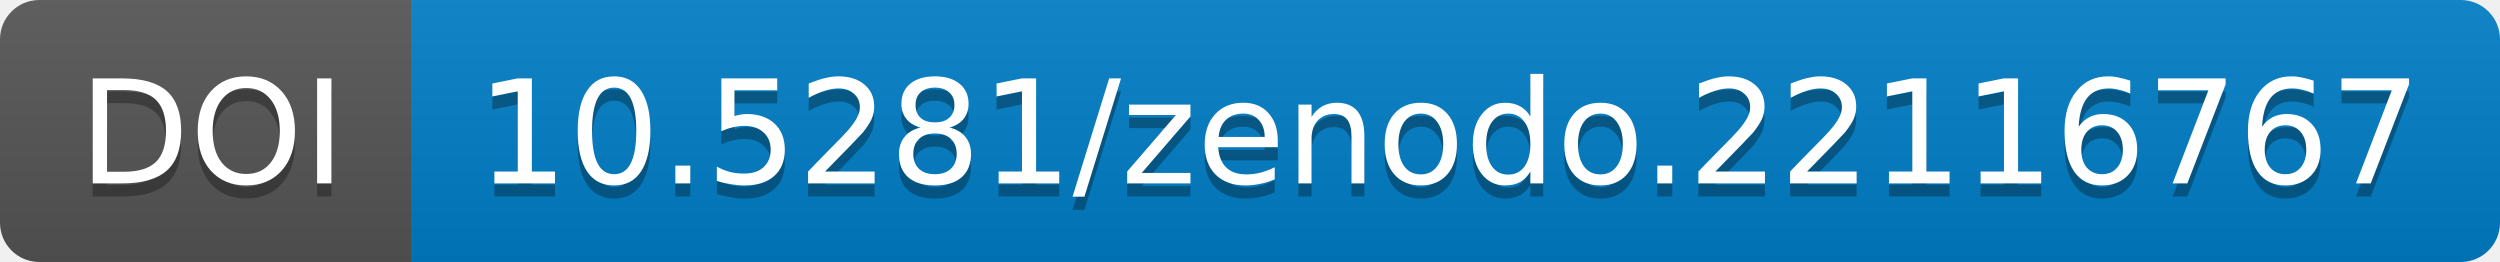
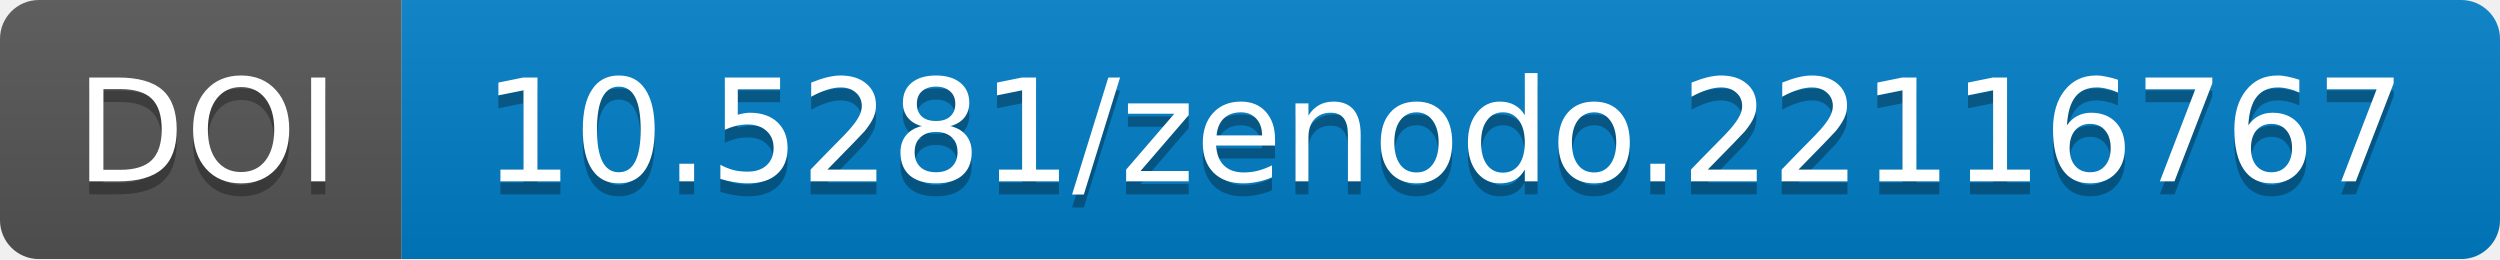
- <svg xmlns="http://www.w3.org/2000/svg" width="190.844" height="20">
+ <svg xmlns="http://www.w3.org/2000/svg" width="193.0" height="20">
  <linearGradient id="b" x2="0" y2="100%">
    <stop offset="0" stop-color="#bbb" stop-opacity=".1" />
    <stop offset="1" stop-opacity=".1" />
  </linearGradient>
-   <mask id="a" width="190.844" height="20">
-     <rect width="190.844" height="20" rx="3" fill="#fff" />
+   <mask id="a" width="193.0" height="20">
+     <rect width="193.0" height="20" rx="3" fill="#fff" />
  </mask>
  <g mask="url(#a)">
-     <path fill="#555" d="M0 0h31.375v20H0z" />
-     <path fill="#007ec6" d="M31.375 0h159.469v20H31.375z" />
-     <path fill="url(#b)" d="M0 0h190.844v20H0z" />
+     <path fill="#555" d="M0 0h31.0v20H0z" />
+     <path fill="#007ec6" d="M31.0 0h162.0v20H31.0z" />
+     <path fill="url(#b)" d="M0 0h193.0v20H0z" />
  </g>
  <g fill="#fff" text-anchor="middle" font-family="DejaVu Sans,         Verdana,Geneva,sans-serif" font-size="11">
-     <text x="16.188" y="15" fill="#010101" fill-opacity=".3">
+     <text x="16.0" y="15" fill="#010101" fill-opacity=".3">
                DOI
            </text>
-     <text x="16.188" y="14">
+     <text x="16.0" y="14">
                DOI
            </text>
-     <text x="110.609" y="15" fill="#010101" fill-opacity=".3">
+     <text x="111.5" y="15" fill="#010101" fill-opacity=".3">
                10.5281/zenodo.22116767
            </text>
-     <text x="110.609" y="14">
+     <text x="111.5" y="14">
                10.5281/zenodo.22116767
            </text>
  </g>
</svg>
